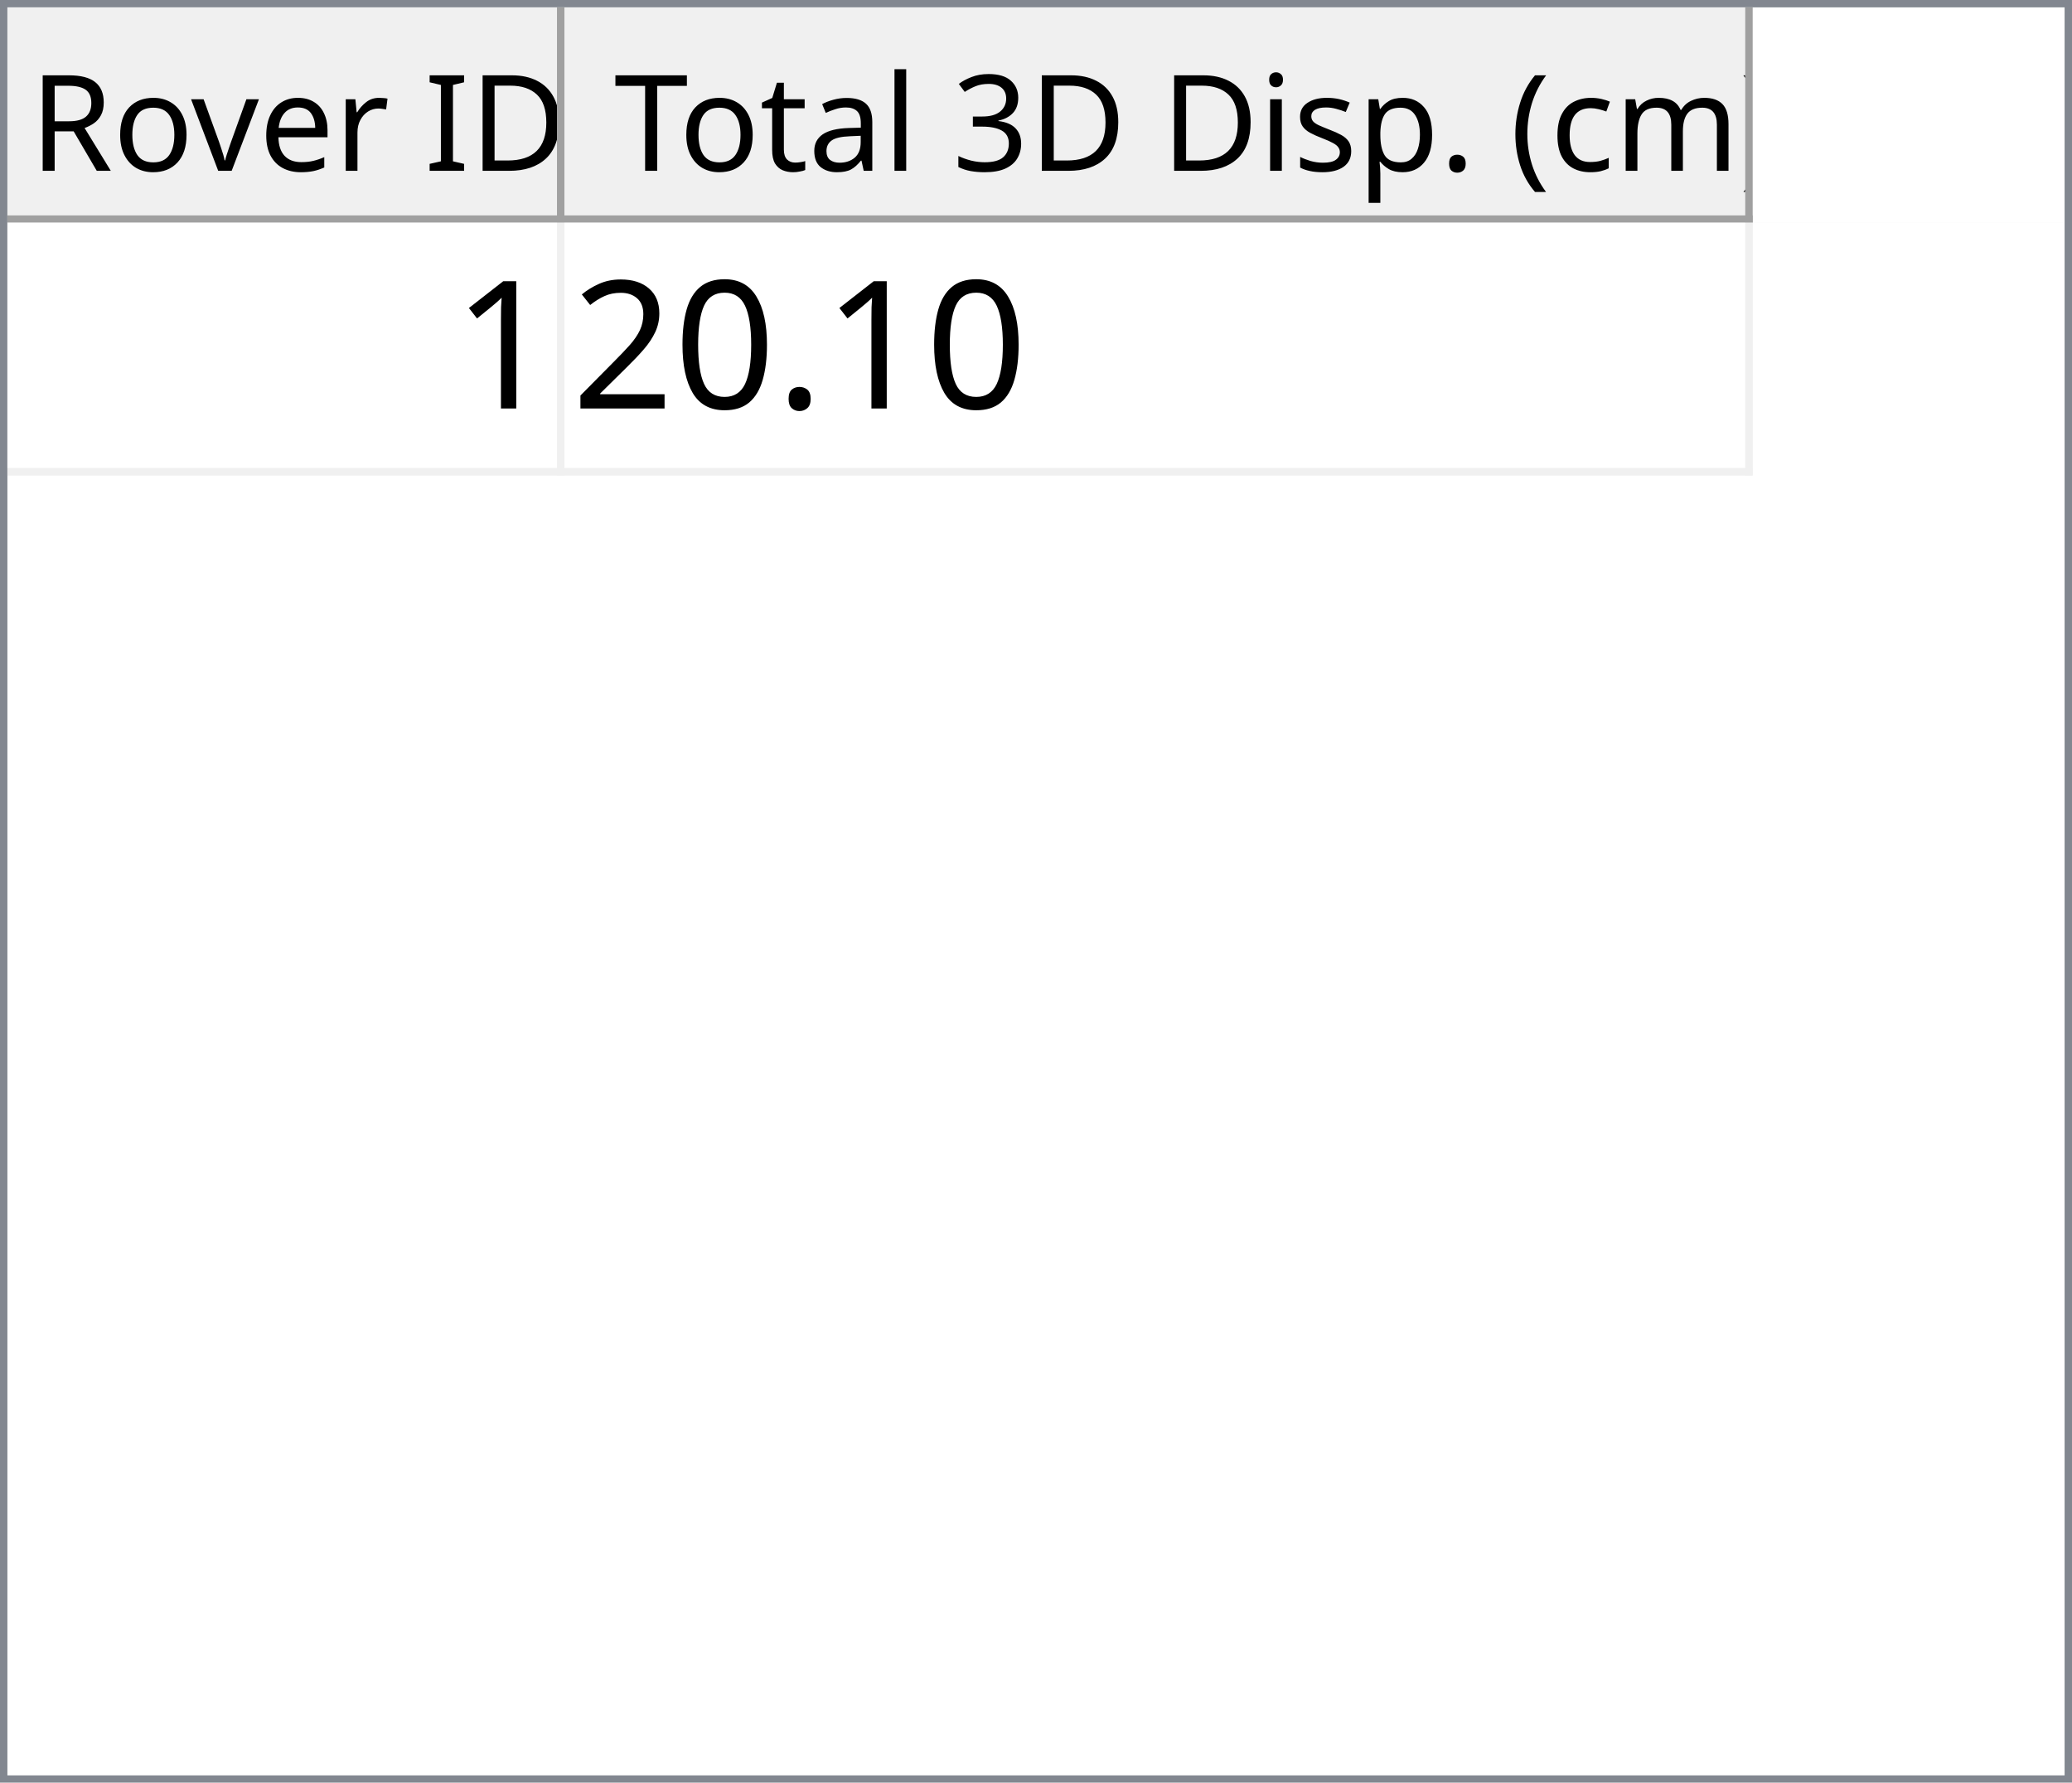
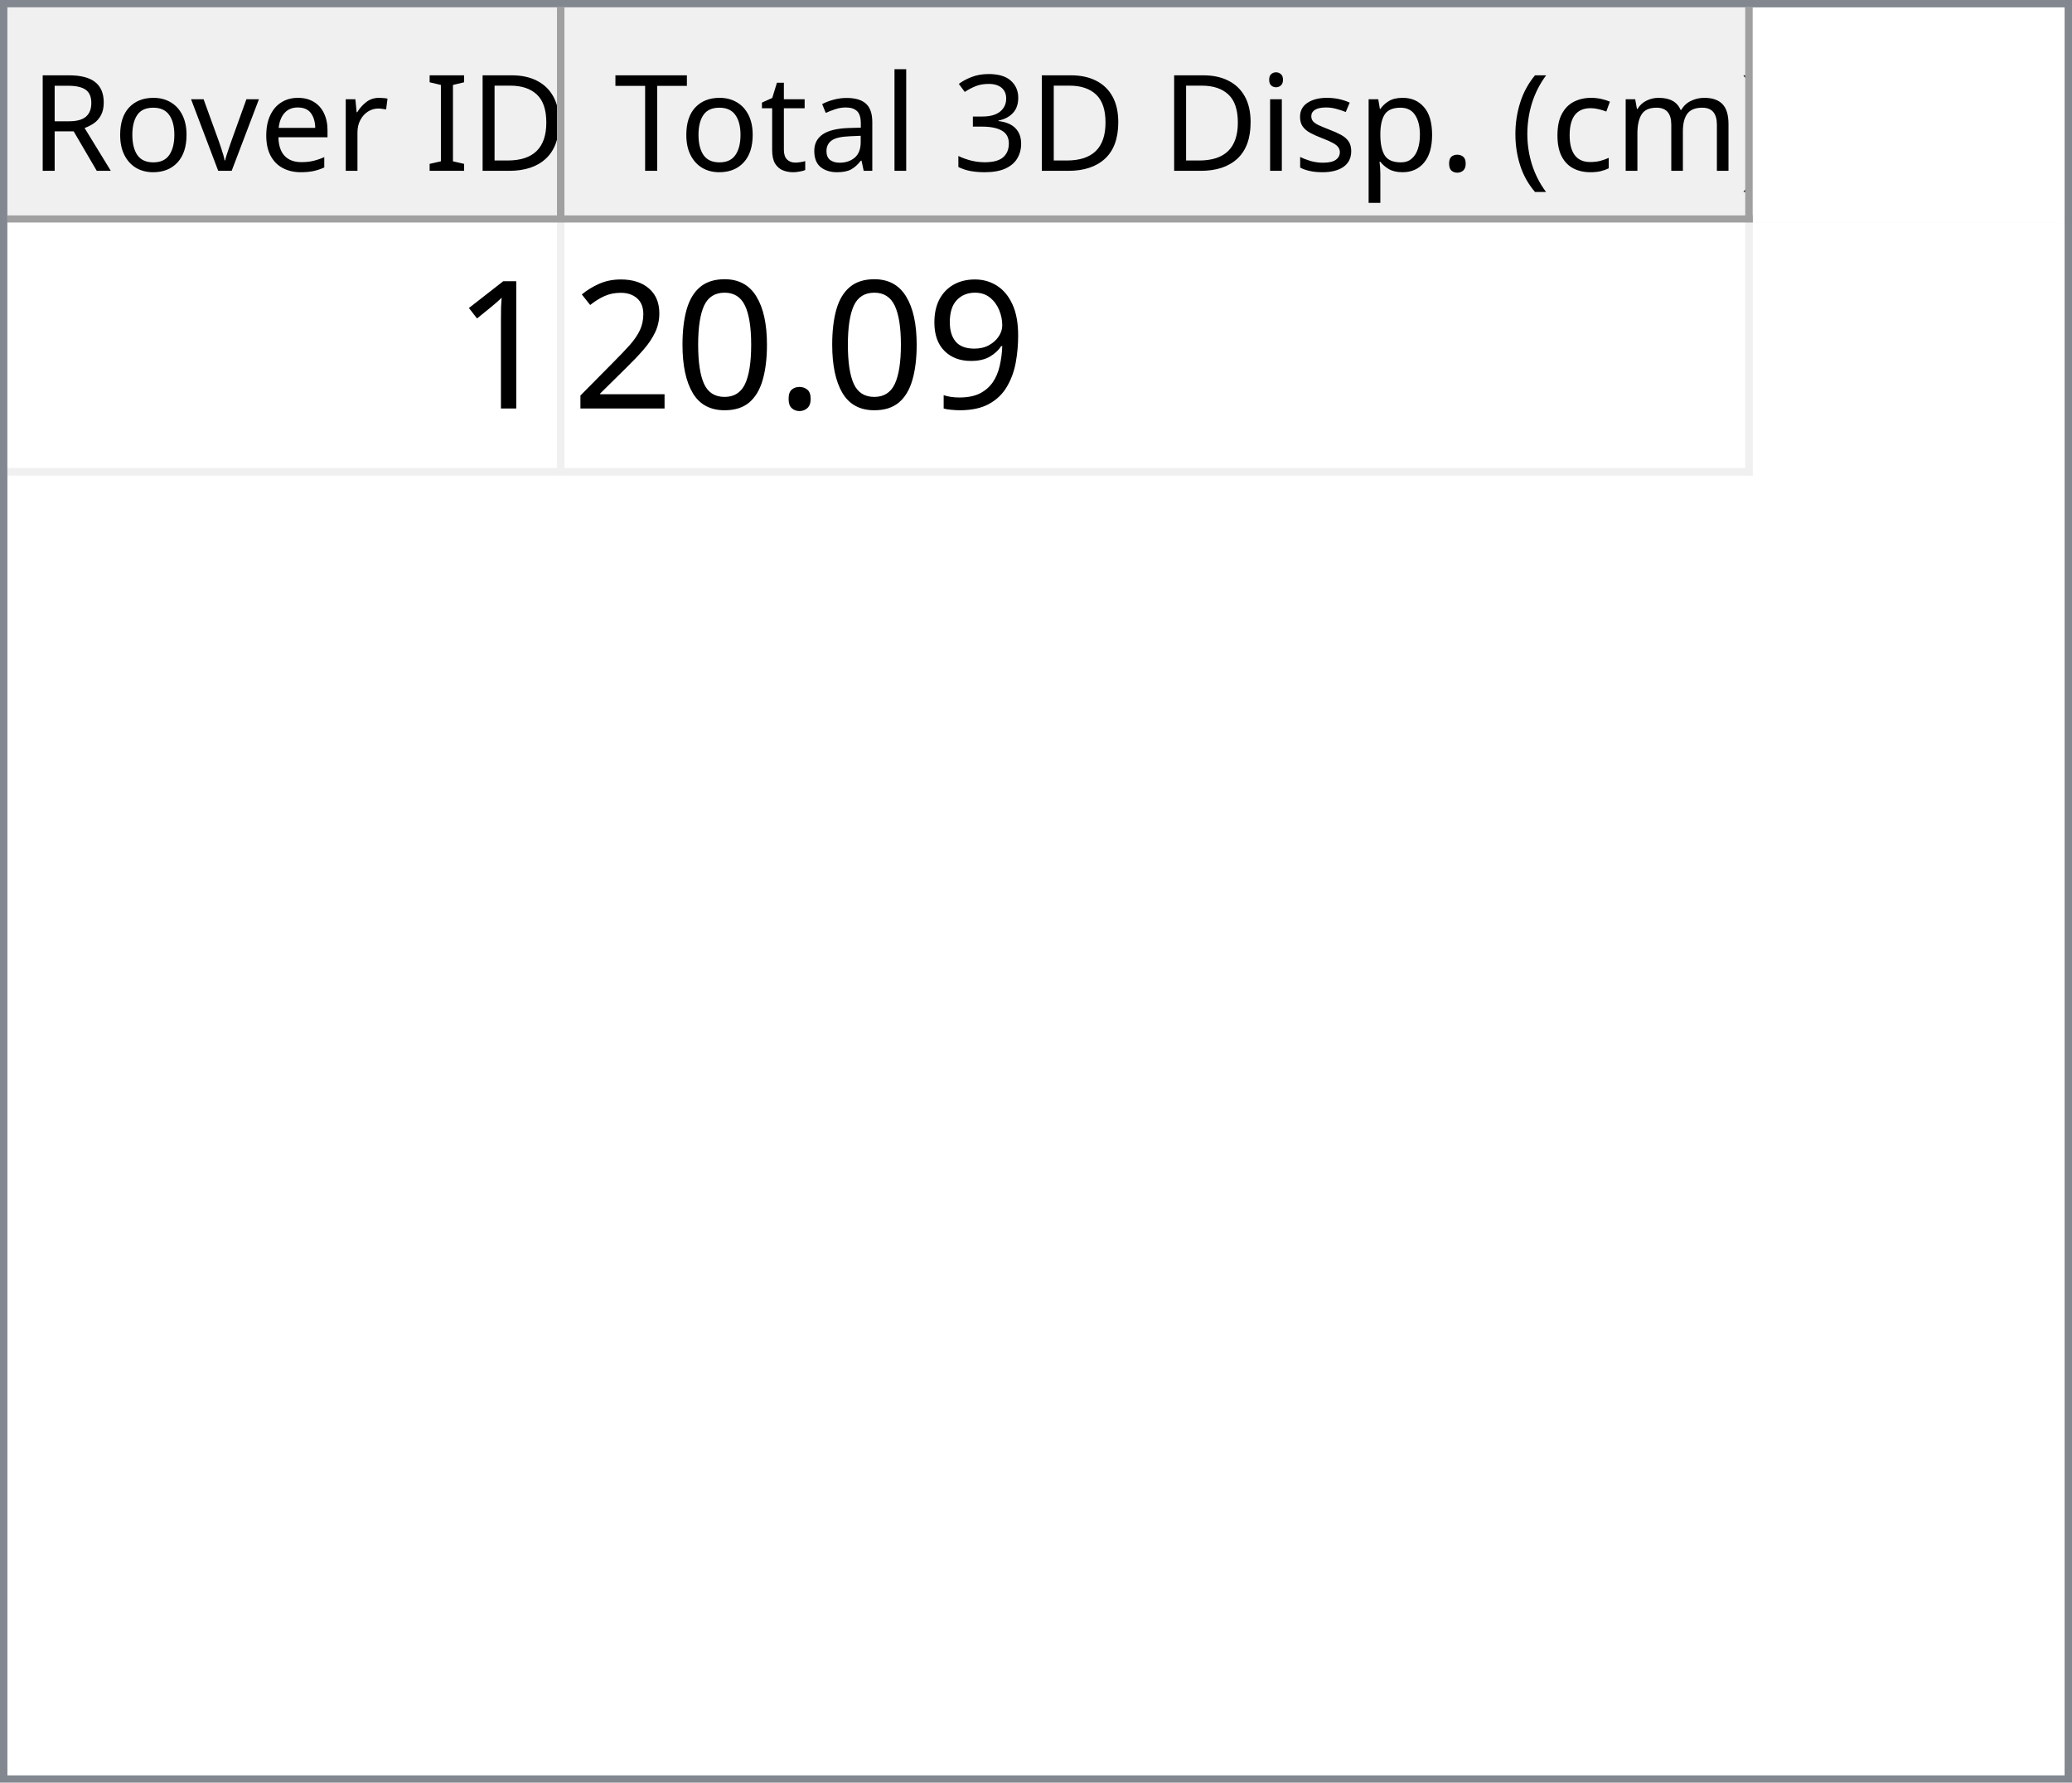
<svg xmlns="http://www.w3.org/2000/svg" style="fill-opacity:1; color-rendering:auto; color-interpolation:auto; text-rendering:auto; stroke:black; stroke-linecap:square; stroke-miterlimit:10; shape-rendering:auto; stroke-opacity:1; fill:black; stroke-dasharray:none; font-weight:normal; stroke-width:1; font-family:'Dialog'; font-style:normal; stroke-linejoin:miter; font-size:12px; stroke-dashoffset:0; image-rendering:auto;" width="279" height="240">
  <defs id="genericDefs" />
  <g>
    <defs id="defs1">
      <clipPath clipPathUnits="userSpaceOnUse" id="clipPath1">
        <path d="M0 0 L279 0 L279 240 L0 240 L0 0 Z" />
      </clipPath>
      <clipPath clipPathUnits="userSpaceOnUse" id="clipPath2">
        <path d="M0 0 L0 240 L279 240 L279 0 Z" />
      </clipPath>
      <clipPath clipPathUnits="userSpaceOnUse" id="clipPath3">
        <path d="M0 0 L0 29 L277 29 L277 0 Z" />
      </clipPath>
      <clipPath clipPathUnits="userSpaceOnUse" id="clipPath4">
        <path d="M0 0 L0 29 L75 29 L75 0 Z" />
      </clipPath>
      <clipPath clipPathUnits="userSpaceOnUse" id="clipPath5">
        <path d="M1 1 L1 28 L74 28 L74 1 Z" />
      </clipPath>
      <clipPath clipPathUnits="userSpaceOnUse" id="clipPath6">
        <path d="M0 0 L0 27 L73 27 L73 0 Z" />
      </clipPath>
      <clipPath clipPathUnits="userSpaceOnUse" id="clipPath7">
        <path d="M-0.5 -0.5 L-0.5 28.5 L74.5 28.5 L74.5 -0.5 Z" />
      </clipPath>
      <clipPath clipPathUnits="userSpaceOnUse" id="clipPath8">
        <path d="M0 0 L0 29 L160 29 L160 0 Z" />
      </clipPath>
      <clipPath clipPathUnits="userSpaceOnUse" id="clipPath9">
        <path d="M1 1 L1 28 L159 28 L159 1 Z" />
      </clipPath>
      <clipPath clipPathUnits="userSpaceOnUse" id="clipPath10">
        <path d="M0 0 L0 27 L158 27 L158 0 Z" />
      </clipPath>
      <clipPath clipPathUnits="userSpaceOnUse" id="clipPath11">
        <path d="M-0.5 -0.5 L-0.5 28.5 L159.5 28.5 L159.5 -0.5 Z" />
      </clipPath>
      <clipPath clipPathUnits="userSpaceOnUse" id="clipPath12">
        <path d="M0 0 L0 209 L277 209 L277 0 Z" />
      </clipPath>
      <clipPath clipPathUnits="userSpaceOnUse" id="clipPath13">
        <path d="M0 0 L0 34 L235 34 L235 0 Z" />
      </clipPath>
      <clipPath clipPathUnits="userSpaceOnUse" id="clipPath14">
        <path d="M-0.5 -0.5 L-0.5 33.5 L234.5 33.5 L234.5 -0.5 Z" />
      </clipPath>
      <clipPath clipPathUnits="userSpaceOnUse" id="clipPath15">
        <path d="M0 0 L0 33 L74 33 L74 0 Z" />
      </clipPath>
      <clipPath clipPathUnits="userSpaceOnUse" id="clipPath16">
        <path d="M0 0 L0 33 L159 33 L159 0 Z" />
      </clipPath>
      <font horiz-adv-x="64.551" id="font1">
        <font-face ascent="107.91" descent="25.098" units-per-em="100" style="font-style:normal; font-family:Segoe UI; font-weight:normal;" />
        <missing-glyph horiz-adv-x="64.551" d="M8.109 0 L8.109 68.266 L56.453 68.266 L56.453 0 L8.109 0 ZM15.328 7.234 L49.219 7.234 L49.219 61.031 L15.328 61.031 L15.328 7.234 Z" />
        <glyph unicode="D" horiz-adv-x="70.117" d="M9.188 0 L9.188 70.016 L28.516 70.016 Q65.531 70.016 65.531 35.891 Q65.531 19.672 55.25 9.836 Q44.969 0 27.734 0 L9.188 0 ZM17.391 62.594 L17.391 7.422 L27.828 7.422 Q41.609 7.422 49.273 14.797 Q56.938 22.172 56.938 35.688 Q56.938 62.594 28.328 62.594 L17.391 62.594 Z" />
        <glyph unicode="I" horiz-adv-x="26.611" d="M17.391 0 L9.188 0 L9.188 70.016 L17.391 70.016 L17.391 0 Z" />
        <glyph unicode=" " horiz-adv-x="27.393" d="" />
        <glyph unicode="r" horiz-adv-x="34.766" d="M34.188 41.891 Q32.078 43.5 28.125 43.5 Q23 43.5 19.555 38.672 Q16.109 33.844 16.109 25.484 L16.109 0 L8.109 0 L8.109 50 L16.109 50 L16.109 39.703 L16.312 39.703 Q18.016 44.969 21.531 47.922 Q25.047 50.875 29.391 50.875 Q32.516 50.875 34.188 50.203 L34.188 41.891 Z" />
        <glyph unicode="e" horiz-adv-x="52.295" d="M48.297 23 L12.984 23 Q13.188 14.656 17.484 10.109 Q21.781 5.562 29.297 5.562 Q37.75 5.562 44.828 11.141 L44.828 3.609 Q38.234 -1.172 27.391 -1.172 Q16.797 -1.172 10.742 5.641 Q4.688 12.453 4.688 24.812 Q4.688 36.469 11.305 43.82 Q17.922 51.172 27.734 51.172 Q37.547 51.172 42.922 44.828 Q48.297 38.484 48.297 27.203 L48.297 23 ZM40.094 29.781 Q40.047 36.719 36.75 40.578 Q33.453 44.438 27.594 44.438 Q21.922 44.438 17.969 40.383 Q14.016 36.328 13.094 29.781 L40.094 29.781 Z" />
        <glyph unicode="v" horiz-adv-x="47.9" d="M47.406 50 L27.484 0 L19.625 0 L0.688 50 L9.469 50 L22.172 13.672 Q23.578 9.672 23.922 6.688 L24.125 6.688 Q24.609 10.453 25.688 13.484 L38.969 50 L47.406 50 Z" />
        <glyph unicode="o" horiz-adv-x="58.594" d="M29 -1.172 Q17.922 -1.172 11.305 5.836 Q4.688 12.844 4.688 24.422 Q4.688 37.016 11.57 44.094 Q18.453 51.172 30.172 51.172 Q41.359 51.172 47.633 44.289 Q53.906 37.406 53.906 25.203 Q53.906 13.234 47.141 6.031 Q40.375 -1.172 29 -1.172 ZM29.594 44.438 Q21.875 44.438 17.383 39.188 Q12.891 33.938 12.891 24.703 Q12.891 15.828 17.43 10.695 Q21.969 5.562 29.594 5.562 Q37.359 5.562 41.531 10.594 Q45.703 15.625 45.703 24.906 Q45.703 34.281 41.531 39.359 Q37.359 44.438 29.594 44.438 Z" />
        <glyph unicode="R" horiz-adv-x="59.814" d="M59.375 0 L49.609 0 L37.891 19.625 Q36.281 22.359 34.766 24.289 Q33.25 26.219 31.664 27.438 Q30.078 28.656 28.25 29.219 Q26.422 29.781 24.125 29.781 L17.391 29.781 L17.391 0 L9.188 0 L9.188 70.016 L30.078 70.016 Q34.672 70.016 38.555 68.867 Q42.438 67.719 45.289 65.375 Q48.141 63.031 49.758 59.547 Q51.375 56.062 51.375 51.375 Q51.375 47.703 50.273 44.656 Q49.172 41.609 47.148 39.211 Q45.125 36.812 42.266 35.133 Q39.406 33.453 35.844 32.516 L35.844 32.328 Q37.594 31.547 38.891 30.547 Q40.188 29.547 41.359 28.18 Q42.531 26.812 43.68 25.078 Q44.828 23.344 46.234 21.047 L59.375 0 ZM17.391 62.594 L17.391 37.203 L28.516 37.203 Q31.594 37.203 34.203 38.133 Q36.812 39.062 38.719 40.797 Q40.625 42.531 41.703 45.047 Q42.781 47.562 42.781 50.688 Q42.781 56.297 39.141 59.445 Q35.5 62.594 28.609 62.594 L17.391 62.594 Z" />
        <glyph unicode=")" horiz-adv-x="30.176" d="M8.297 -15.922 L1.172 -15.922 Q16.406 2.344 16.406 26.812 Q16.406 51.469 1.078 70.016 L8.297 70.016 Q23.531 52.156 23.531 26.703 Q23.531 1.375 8.297 -15.922 Z" />
        <glyph unicode="m" horiz-adv-x="86.133" d="M79.109 0 L71.094 0 L71.094 28.719 Q71.094 37.016 68.531 40.727 Q65.969 44.438 59.906 44.438 Q54.781 44.438 51.195 39.75 Q47.609 35.062 47.609 28.516 L47.609 0 L39.594 0 L39.594 29.688 Q39.594 44.438 28.219 44.438 Q22.953 44.438 19.531 40.016 Q16.109 35.594 16.109 28.516 L16.109 0 L8.109 0 L8.109 50 L16.109 50 L16.109 42.094 L16.312 42.094 Q21.625 51.172 31.844 51.172 Q36.969 51.172 40.773 48.312 Q44.578 45.453 46 40.828 Q51.562 51.172 62.594 51.172 Q79.109 51.172 79.109 30.812 L79.109 0 Z" />
        <glyph unicode="c" horiz-adv-x="46.191" d="M42.188 2.297 Q36.422 -1.172 28.516 -1.172 Q17.828 -1.172 11.258 5.789 Q4.688 12.75 4.688 23.828 Q4.688 36.188 11.766 43.68 Q18.844 51.172 30.672 51.172 Q37.25 51.172 42.281 48.734 L42.281 40.531 Q36.719 44.438 30.375 44.438 Q22.703 44.438 17.797 38.945 Q12.891 33.453 12.891 24.516 Q12.891 15.719 17.508 10.641 Q22.125 5.562 29.891 5.562 Q36.422 5.562 42.188 9.906 L42.188 2.297 Z" />
        <glyph unicode="(" horiz-adv-x="30.176" d="M29.109 -15.922 L21.969 -15.922 Q6.844 1.375 6.844 26.703 Q6.844 52.156 21.969 70.016 L29.203 70.016 Q13.875 51.469 13.875 26.812 Q13.875 2.344 29.109 -15.922 Z" />
        <glyph unicode="." horiz-adv-x="21.68" d="M10.891 -1.078 Q8.641 -1.078 7.055 0.539 Q5.469 2.156 5.469 4.391 Q5.469 6.641 7.055 8.273 Q8.641 9.906 10.891 9.906 Q13.188 9.906 14.797 8.273 Q16.406 6.641 16.406 4.391 Q16.406 2.156 14.797 0.539 Q13.188 -1.078 10.891 -1.078 Z" />
        <glyph unicode="p" horiz-adv-x="58.789" d="M16.312 7.234 L16.109 7.234 L16.109 -23 L8.109 -23 L8.109 50 L16.109 50 L16.109 41.219 L16.312 41.219 Q22.219 51.172 33.594 51.172 Q43.266 51.172 48.688 44.461 Q54.109 37.75 54.109 26.469 Q54.109 13.922 48 6.375 Q41.891 -1.172 31.297 -1.172 Q21.578 -1.172 16.312 7.234 ZM16.109 27.391 L16.109 20.406 Q16.109 14.203 20.141 9.883 Q24.172 5.562 30.375 5.562 Q37.641 5.562 41.773 11.133 Q45.906 16.703 45.906 26.609 Q45.906 34.969 42.047 39.703 Q38.188 44.438 31.594 44.438 Q24.609 44.438 20.359 39.578 Q16.109 34.719 16.109 27.391 Z" />
        <glyph unicode="s" horiz-adv-x="42.432" d="M5.078 1.812 L5.078 10.406 Q11.625 5.562 19.484 5.562 Q30.031 5.562 30.031 12.594 Q30.031 14.594 29.125 15.992 Q28.219 17.391 26.68 18.461 Q25.141 19.531 23.07 20.383 Q21 21.234 18.609 22.172 Q15.281 23.484 12.766 24.828 Q10.25 26.172 8.57 27.859 Q6.891 29.547 6.031 31.695 Q5.172 33.844 5.172 36.719 Q5.172 40.234 6.789 42.945 Q8.406 45.656 11.086 47.484 Q13.766 49.312 17.211 50.242 Q20.656 51.172 24.312 51.172 Q30.812 51.172 35.938 48.922 L35.938 40.828 Q30.422 44.438 23.25 44.438 Q21 44.438 19.195 43.922 Q17.391 43.406 16.094 42.477 Q14.797 41.547 14.086 40.258 Q13.375 38.969 13.375 37.406 Q13.375 35.453 14.086 34.133 Q14.797 32.812 16.164 31.789 Q17.531 30.766 19.484 29.938 Q21.438 29.109 23.922 28.125 Q27.25 26.859 29.883 25.516 Q32.516 24.172 34.375 22.484 Q36.234 20.797 37.234 18.602 Q38.234 16.406 38.234 13.375 Q38.234 9.672 36.602 6.938 Q34.969 4.203 32.234 2.398 Q29.5 0.594 25.93 -0.289 Q22.359 -1.172 18.453 -1.172 Q10.75 -1.172 5.078 1.812 Z" />
        <glyph unicode="i" horiz-adv-x="24.219" d="M12.203 62.703 Q10.062 62.703 8.547 64.164 Q7.031 65.625 7.031 67.875 Q7.031 70.125 8.547 71.609 Q10.062 73.094 12.203 73.094 Q14.406 73.094 15.945 71.609 Q17.484 70.125 17.484 67.875 Q17.484 65.719 15.945 64.211 Q14.406 62.703 12.203 62.703 ZM16.109 0 L8.109 0 L8.109 50 L16.109 50 L16.109 0 Z" />
        <glyph unicode="3" horiz-adv-x="53.906" d="M46.531 19.828 Q46.531 15.094 44.75 11.211 Q42.969 7.328 39.719 4.57 Q36.469 1.812 31.93 0.297 Q27.391 -1.219 21.922 -1.219 Q11.922 -1.219 6 2.594 L6 11.188 Q13.094 5.609 22.219 5.609 Q25.875 5.609 28.828 6.539 Q31.781 7.469 33.906 9.227 Q36.031 10.984 37.18 13.477 Q38.328 15.969 38.328 19.094 Q38.328 32.812 18.797 32.812 L12.984 32.812 L12.984 39.594 L18.5 39.594 Q35.797 39.594 35.797 52.484 Q35.797 64.406 22.609 64.406 Q15.188 64.406 8.688 59.422 L8.688 67.188 Q15.375 71.188 24.609 71.188 Q29 71.188 32.57 69.969 Q36.141 68.75 38.68 66.555 Q41.219 64.359 42.609 61.281 Q44 58.203 44 54.5 Q44 40.672 30.031 36.719 L30.031 36.531 Q33.594 36.141 36.625 34.797 Q39.656 33.453 41.852 31.305 Q44.047 29.156 45.289 26.25 Q46.531 23.344 46.531 19.828 Z" />
        <glyph unicode="l" horiz-adv-x="24.219" d="M16.109 0 L8.109 0 L8.109 74.031 L16.109 74.031 L16.109 0 Z" />
        <glyph unicode="a" horiz-adv-x="50.879" d="M43.891 0 L35.891 0 L35.891 7.812 L35.688 7.812 Q30.469 -1.172 20.312 -1.172 Q12.844 -1.172 8.617 2.781 Q4.391 6.734 4.391 13.281 Q4.391 27.297 20.906 29.594 L35.891 31.688 Q35.891 44.438 25.594 44.438 Q16.547 44.438 9.281 38.281 L9.281 46.484 Q16.656 51.172 26.266 51.172 Q43.891 51.172 43.891 32.516 L43.891 0 ZM35.891 25.297 L23.828 23.641 Q18.266 22.859 15.43 20.875 Q12.594 18.891 12.594 13.875 Q12.594 10.203 15.211 7.883 Q17.828 5.562 22.172 5.562 Q28.125 5.562 32.008 9.742 Q35.891 13.922 35.891 20.312 L35.891 25.297 Z" />
        <glyph unicode="t" horiz-adv-x="33.887" d="M31.297 0.484 Q28.469 -1.078 23.828 -1.078 Q10.688 -1.078 10.688 13.578 L10.688 43.172 L2.094 43.172 L2.094 50 L10.688 50 L10.688 62.203 L18.703 64.797 L18.703 50 L31.297 50 L31.297 43.172 L18.703 43.172 L18.703 14.984 Q18.703 9.969 20.414 7.82 Q22.125 5.672 26.078 5.672 Q29.109 5.672 31.297 7.328 L31.297 0.484 Z" />
        <glyph unicode="T" horiz-adv-x="52.393" d="M50.594 62.594 L30.375 62.594 L30.375 0 L22.172 0 L22.172 62.594 L2 62.594 L2 70.016 L50.594 70.016 L50.594 62.594 Z" />
      </font>
      <font horiz-adv-x="75.0" id="font2">
        <font-face ascent="100.537" descent="21.973" units-per-em="100" style="font-style:normal; font-family:sans-serif; font-weight:normal;" />
        <missing-glyph horiz-adv-x="75.0" d="M12.5 0 L12.5 62.5 L62.5 62.5 L62.5 0 L12.5 0 ZM14.062 1.562 L60.938 1.562 L60.938 60.938 L14.062 60.938 L14.062 1.562 Z" />
        <glyph unicode="1" horiz-adv-x="55.615" d="M37.25 0 L28.469 0 L28.469 56 Q25.297 52.984 20.141 49.953 Q14.984 46.922 10.891 45.406 L10.891 53.906 Q18.266 57.375 23.781 62.305 Q29.297 67.234 31.594 71.875 L37.25 71.875 L37.25 0 Z" />
+         <glyph unicode="9" horiz-adv-x="55.615" d="M5.469 16.547 L13.922 17.328 Q14.984 11.375 18.016 8.688 Q21.047 6 25.781 6 Q29.828 6 32.883 7.859 Q35.938 9.719 37.891 12.82 Q39.844 15.922 41.164 21.195 Q42.484 26.469 42.484 31.938 Q42.484 32.516 42.438 33.688 Q39.797 29.5 35.234 26.883 Q30.672 24.266 25.344 24.266 Q16.453 24.266 10.305 30.711 Q4.156 37.156 4.156 47.703 Q4.156 58.594 10.578 65.234 Q17 71.875 26.656 71.875 Q33.641 71.875 39.43 68.117 Q45.219 64.359 48.219 57.398 Q51.219 50.438 51.219 37.25 Q51.219 23.531 48.242 15.406 Q45.266 7.281 39.383 3.031 Q33.5 -1.219 25.594 -1.219 Q17.188 -1.219 11.867 3.445 Q6.547 8.109 5.469 16.547 ZM41.453 48.141 Q41.453 55.719 37.43 60.156 Q33.406 64.594 27.734 64.594 Q21.875 64.594 17.531 59.812 Q13.188 55.031 13.188 47.406 Q13.188 40.578 17.312 36.305 Q21.438 32.031 27.484 32.031 Q33.594 32.031 37.523 36.305 Q41.453 40.578 41.453 48.141 Z" />
        <glyph unicode="." horiz-adv-x="27.783" d="M9.078 0 L9.078 10.016 L19.094 10.016 L19.094 0 L9.078 0 Z" />
        <glyph unicode="0" horiz-adv-x="55.615" d="M4.156 35.297 Q4.156 48 6.766 55.742 Q9.375 63.484 14.523 67.68 Q19.672 71.875 27.484 71.875 Q33.25 71.875 37.594 69.555 Q41.938 67.234 44.773 62.867 Q47.609 58.5 49.219 52.227 Q50.828 45.953 50.828 35.297 Q50.828 22.703 48.242 14.969 Q45.656 7.234 40.508 3.008 Q35.359 -1.219 27.484 -1.219 Q17.141 -1.219 11.234 6.203 Q4.156 15.141 4.156 35.297 ZM13.188 35.297 Q13.188 17.672 17.312 11.836 Q21.438 6 27.484 6 Q33.547 6 37.672 11.859 Q41.797 17.719 41.797 35.297 Q41.797 52.984 37.672 58.789 Q33.547 64.594 27.391 64.594 Q21.344 64.594 17.719 59.469 Q13.188 52.938 13.188 35.297 Z" />
        <glyph unicode="2" horiz-adv-x="55.615" d="M50.344 8.453 L50.344 0 L3.031 0 Q2.938 3.172 4.047 6.109 Q5.859 10.938 9.836 15.625 Q13.812 20.312 21.344 26.469 Q33.016 36.031 37.117 41.625 Q41.219 47.219 41.219 52.203 Q41.219 57.422 37.477 61.008 Q33.734 64.594 27.734 64.594 Q21.391 64.594 17.578 60.789 Q13.766 56.984 13.719 50.25 L4.688 51.172 Q5.609 61.281 11.664 66.578 Q17.719 71.875 27.938 71.875 Q38.234 71.875 44.242 66.164 Q50.25 60.453 50.25 52 Q50.25 47.703 48.492 43.555 Q46.734 39.406 42.656 34.812 Q38.578 30.219 29.109 22.219 Q21.188 15.578 18.945 13.211 Q16.703 10.844 15.234 8.453 L50.344 8.453 Z" />
      </font>
    </defs>
    <g style="fill:white; stroke:white;">
      <rect x="0" y="0" width="279" style="clip-path:url(#clipPath1); stroke:none;" height="240" />
    </g>
    <g style="fill:white; text-rendering:optimizeSpeed; color-rendering:optimizeSpeed; image-rendering:optimizeSpeed; shape-rendering:crispEdges; stroke:white; color-interpolation:sRGB;">
      <rect x="0" width="279" height="240" y="0" style="stroke:none;" />
      <path style="stroke:none;" d="M0 240 L279 240 L279 0 L0 0 Z" />
    </g>
    <g style="fill:rgb(240,240,240); font-size:18px; font-family:'Segoe UI'; stroke:rgb(240,240,240);">
      <rect x="0" y="0" width="279" style="clip-path:url(#clipPath2); stroke:none;" height="240" />
    </g>
    <g style="fill:rgb(130,135,144); font-size:18px; font-family:'Segoe UI'; stroke:rgb(130,135,144);">
      <path d="M0 0 L279 0 L279 240 L0 240 L0 0 ZM1 1 L278 1 L278 239 L1 239 L1 1 Z" style="fill-rule:evenodd; clip-path:url(#clipPath2); stroke:none;" />
    </g>
    <g style="fill:white; font-size:18px; font-family:'Segoe UI'; stroke:white;" transform="translate(1,1)">
      <rect x="0" y="0" width="277" style="clip-path:url(#clipPath3); stroke:none;" height="29" />
    </g>
    <g style="fill:rgb(240,240,240); font-size:18px; font-family:'Segoe UI'; stroke:rgb(240,240,240);" transform="translate(1,1)">
      <rect x="0" y="0" width="75" style="clip-path:url(#clipPath4); stroke:none;" height="29" />
    </g>
    <g style="font-family:'Segoe UI'; font-size:18px;" transform="translate(2,2)">
      <text x="2" xml:space="preserve" y="21" style="clip-path:url(#clipPath6); stroke:none;">Rover ID</text>
    </g>
    <g transform="translate(1.5,1.5)" style="fill:rgb(160,160,160); font-size:18px; font-family:'Segoe UI'; stroke:rgb(160,160,160); stroke-linejoin:bevel;">
      <line x1="74" x2="74" y1="0" style="fill:none; clip-path:url(#clipPath7);" y2="28" />
    </g>
    <g transform="matrix(1,0,0,1,1,1) translate(0.5,0.5)" style="fill:rgb(160,160,160); font-size:18px; font-family:'Segoe UI'; stroke:rgb(160,160,160); stroke-linejoin:bevel;">
      <line x1="0" x2="74" y1="28" style="fill:none; clip-path:url(#clipPath7);" y2="28" />
    </g>
    <g style="fill:rgb(240,240,240); font-size:18px; font-family:'Segoe UI'; stroke:rgb(240,240,240);" transform="translate(76,1)">
      <rect x="0" y="0" width="160" style="clip-path:url(#clipPath8); stroke:none;" height="29" />
    </g>
    <g style="font-family:'Segoe UI'; font-size:18px;" transform="translate(77,2)">
      <text x="1" xml:space="preserve" y="21" style="clip-path:url(#clipPath10); stroke:none;"> Total 3D Disp. (cm)</text>
    </g>
    <g transform="translate(76.5,1.5)" style="fill:rgb(160,160,160); font-size:18px; font-family:'Segoe UI'; stroke:rgb(160,160,160); stroke-linejoin:bevel;">
      <line x1="159" x2="159" y1="0" style="fill:none; clip-path:url(#clipPath11);" y2="28" />
    </g>
    <g transform="matrix(1,0,0,1,76,1) translate(0.5,0.5)" style="fill:rgb(160,160,160); font-size:18px; font-family:'Segoe UI'; stroke:rgb(160,160,160); stroke-linejoin:bevel;">
      <line x1="0" x2="159" y1="28" style="fill:none; clip-path:url(#clipPath11);" y2="28" />
    </g>
    <g style="fill:white; font-size:18px; font-family:'Segoe UI'; stroke:white;" transform="translate(1,30)">
      <rect x="0" y="0" width="277" style="clip-path:url(#clipPath12); stroke:none;" height="209" />
    </g>
    <g style="fill:rgb(240,240,240); font-size:24px; font-family:sans-serif; stroke:rgb(240,240,240);" transform="translate(1,30)">
      <rect x="0" y="0" width="235" style="clip-path:url(#clipPath13); stroke:none;" height="34" />
      <line transform="translate(0.5,0.5)" x1="0" x2="234" y1="33" style="clip-path:url(#clipPath14); fill:none; stroke-linejoin:bevel;" y2="33" />
    </g>
    <g transform="matrix(1,0,0,1,1,30) translate(0.5,0.5)" style="fill:rgb(240,240,240); font-size:24px; font-family:sans-serif; stroke:rgb(240,240,240); stroke-linejoin:bevel;">
      <line x1="74" x2="74" y1="0" style="fill:none; clip-path:url(#clipPath14);" y2="33" />
    </g>
    <g transform="matrix(1,0,0,1,1,30) translate(0.5,0.5)" style="fill:rgb(240,240,240); font-size:24px; font-family:sans-serif; stroke:rgb(240,240,240); stroke-linejoin:bevel;">
      <line x1="234" x2="234" y1="0" style="fill:none; clip-path:url(#clipPath14);" y2="33" />
    </g>
    <g style="fill:white; font-size:24px; font-family:sans-serif; stroke:white;" transform="matrix(1,0,0,1,1,30)">
      <rect x="0" y="0" width="74" style="clip-path:url(#clipPath15); stroke:none;" height="33" />
      <text x="60" y="25" style="fill:black; clip-path:url(#clipPath15); stroke:none;" xml:space="preserve">1</text>
    </g>
    <g style="fill:white; font-size:24px; font-family:sans-serif; stroke:white;" transform="matrix(1,0,0,1,1,30) translate(75,0)">
      <rect x="0" y="0" width="159" style="clip-path:url(#clipPath16); stroke:none;" height="33" />
-       <text x="1" y="25" style="fill:black; clip-path:url(#clipPath16); stroke:none;" xml:space="preserve">20.10</text>
+       <text x="1" y="25" style="fill:black; clip-path:url(#clipPath16); stroke:none;" xml:space="preserve">20.09</text>
    </g>
  </g>
</svg>
